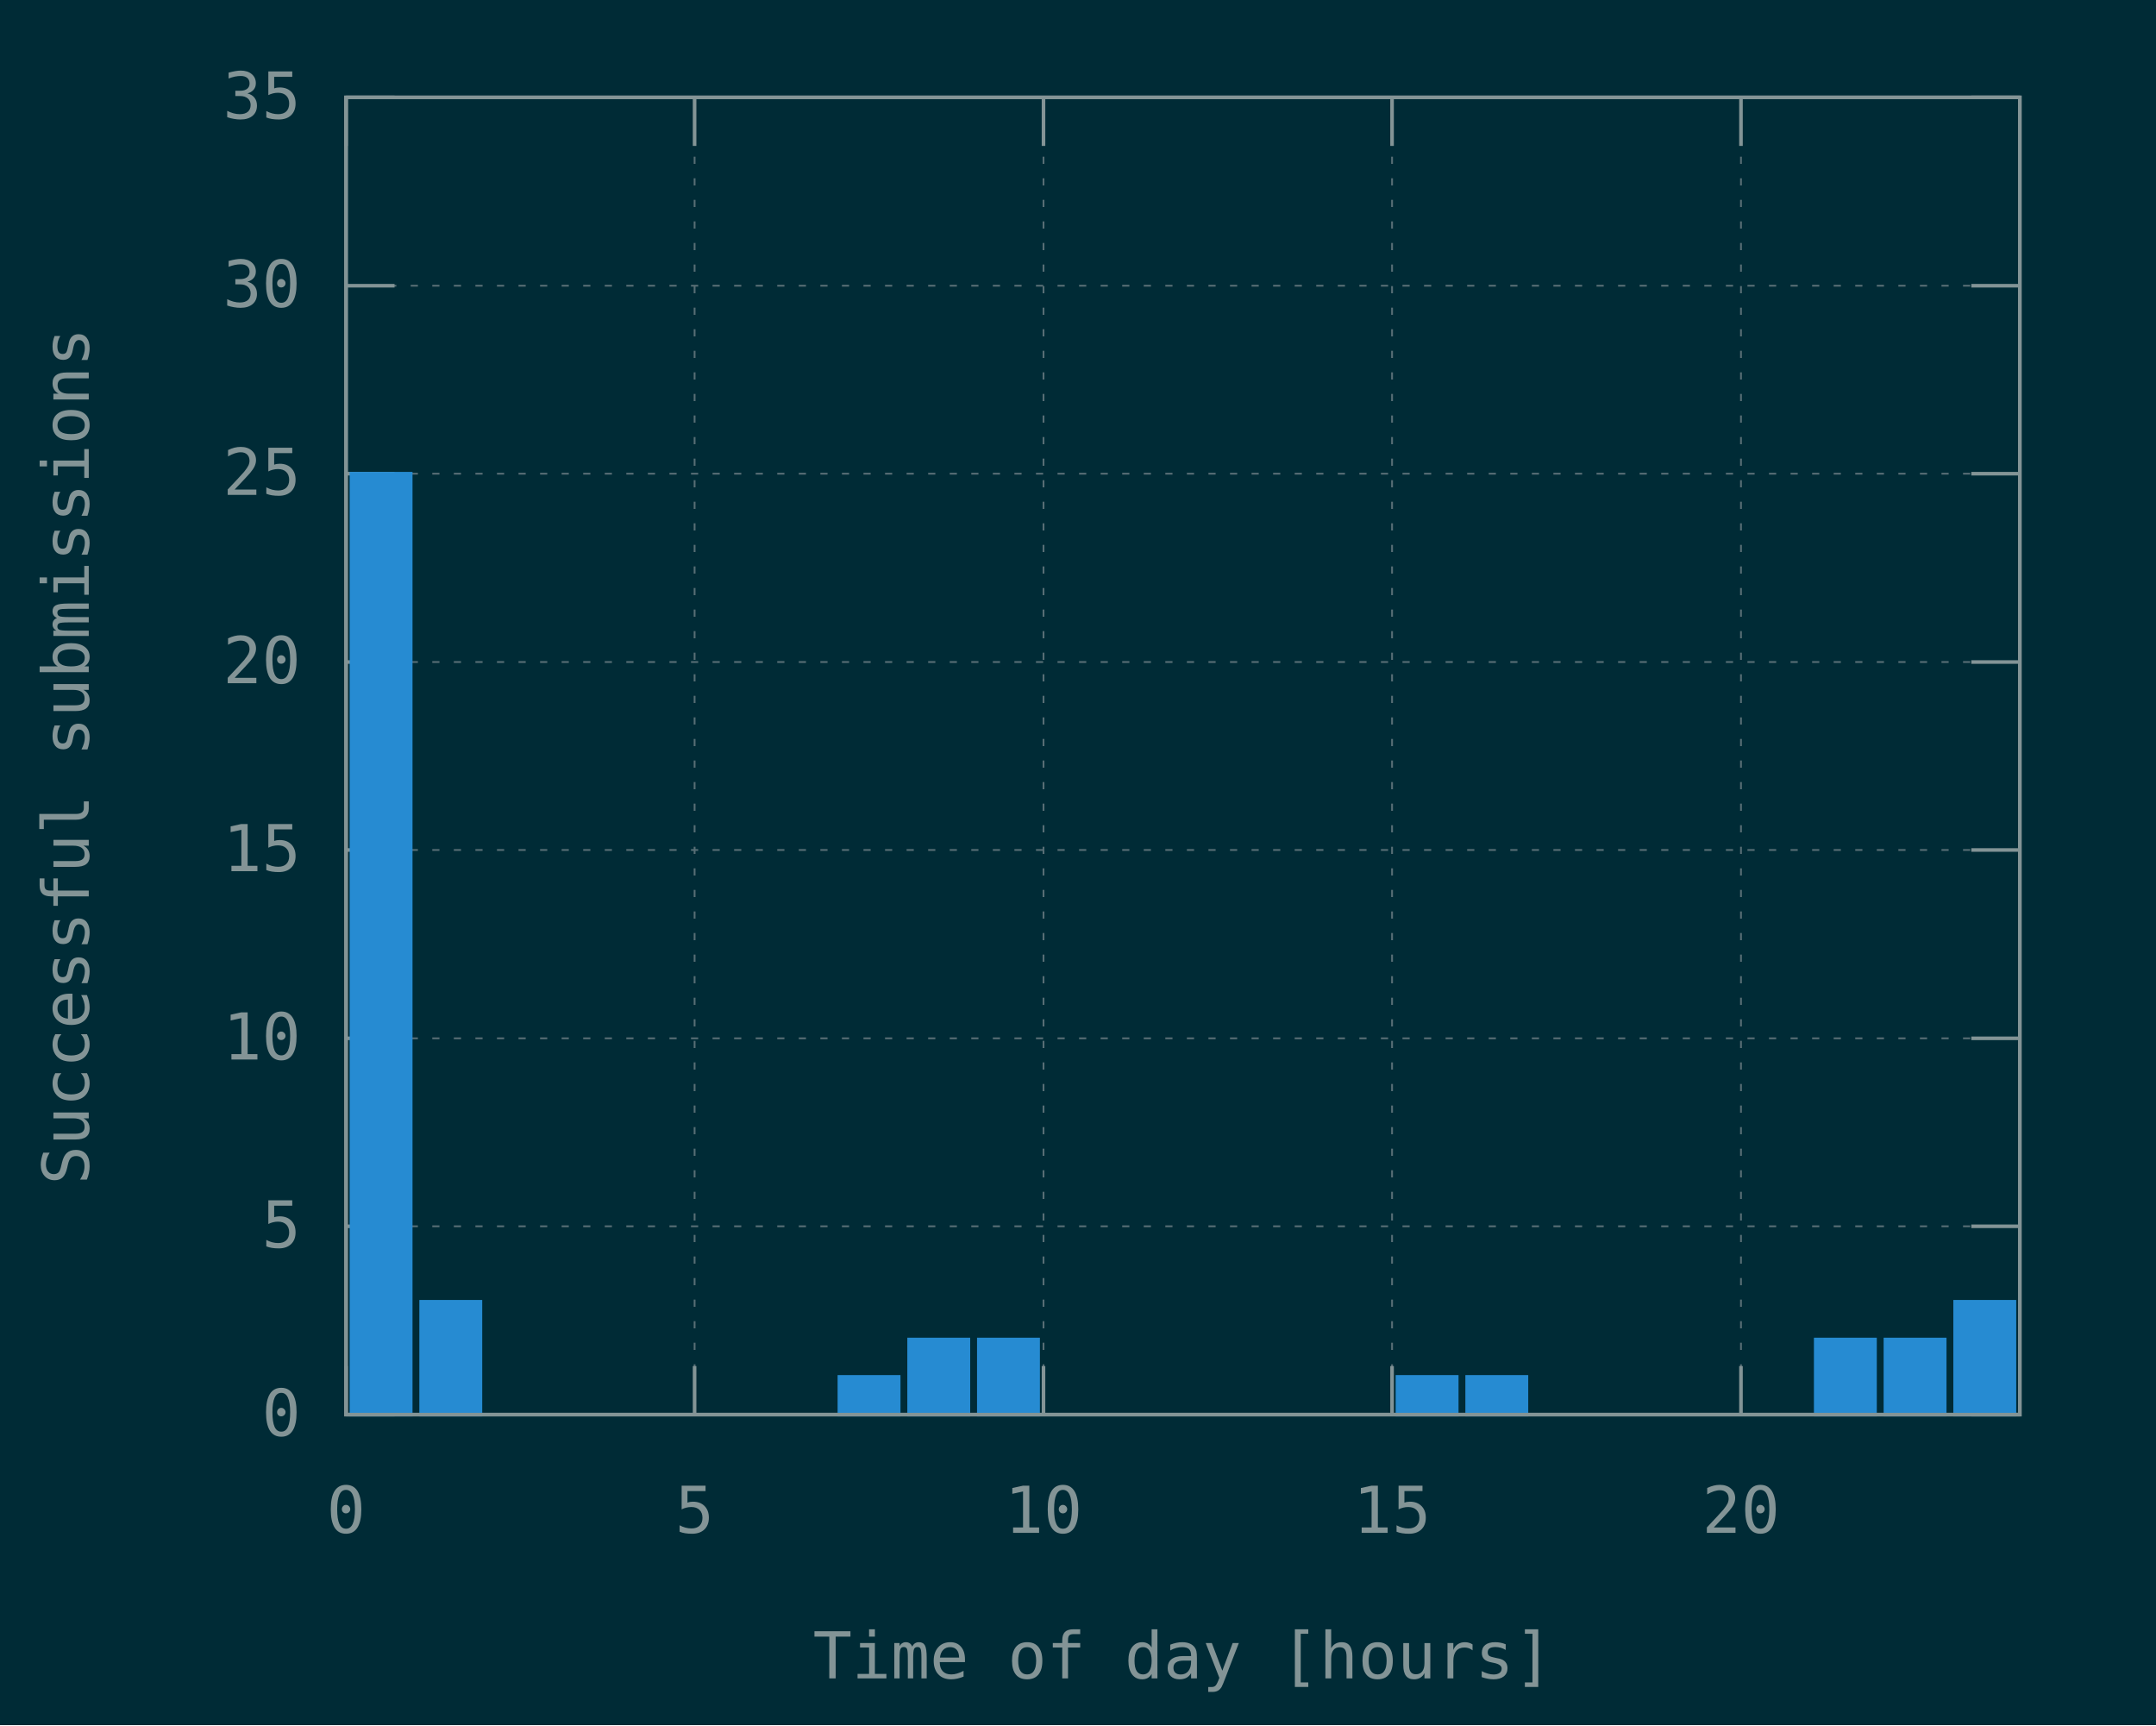
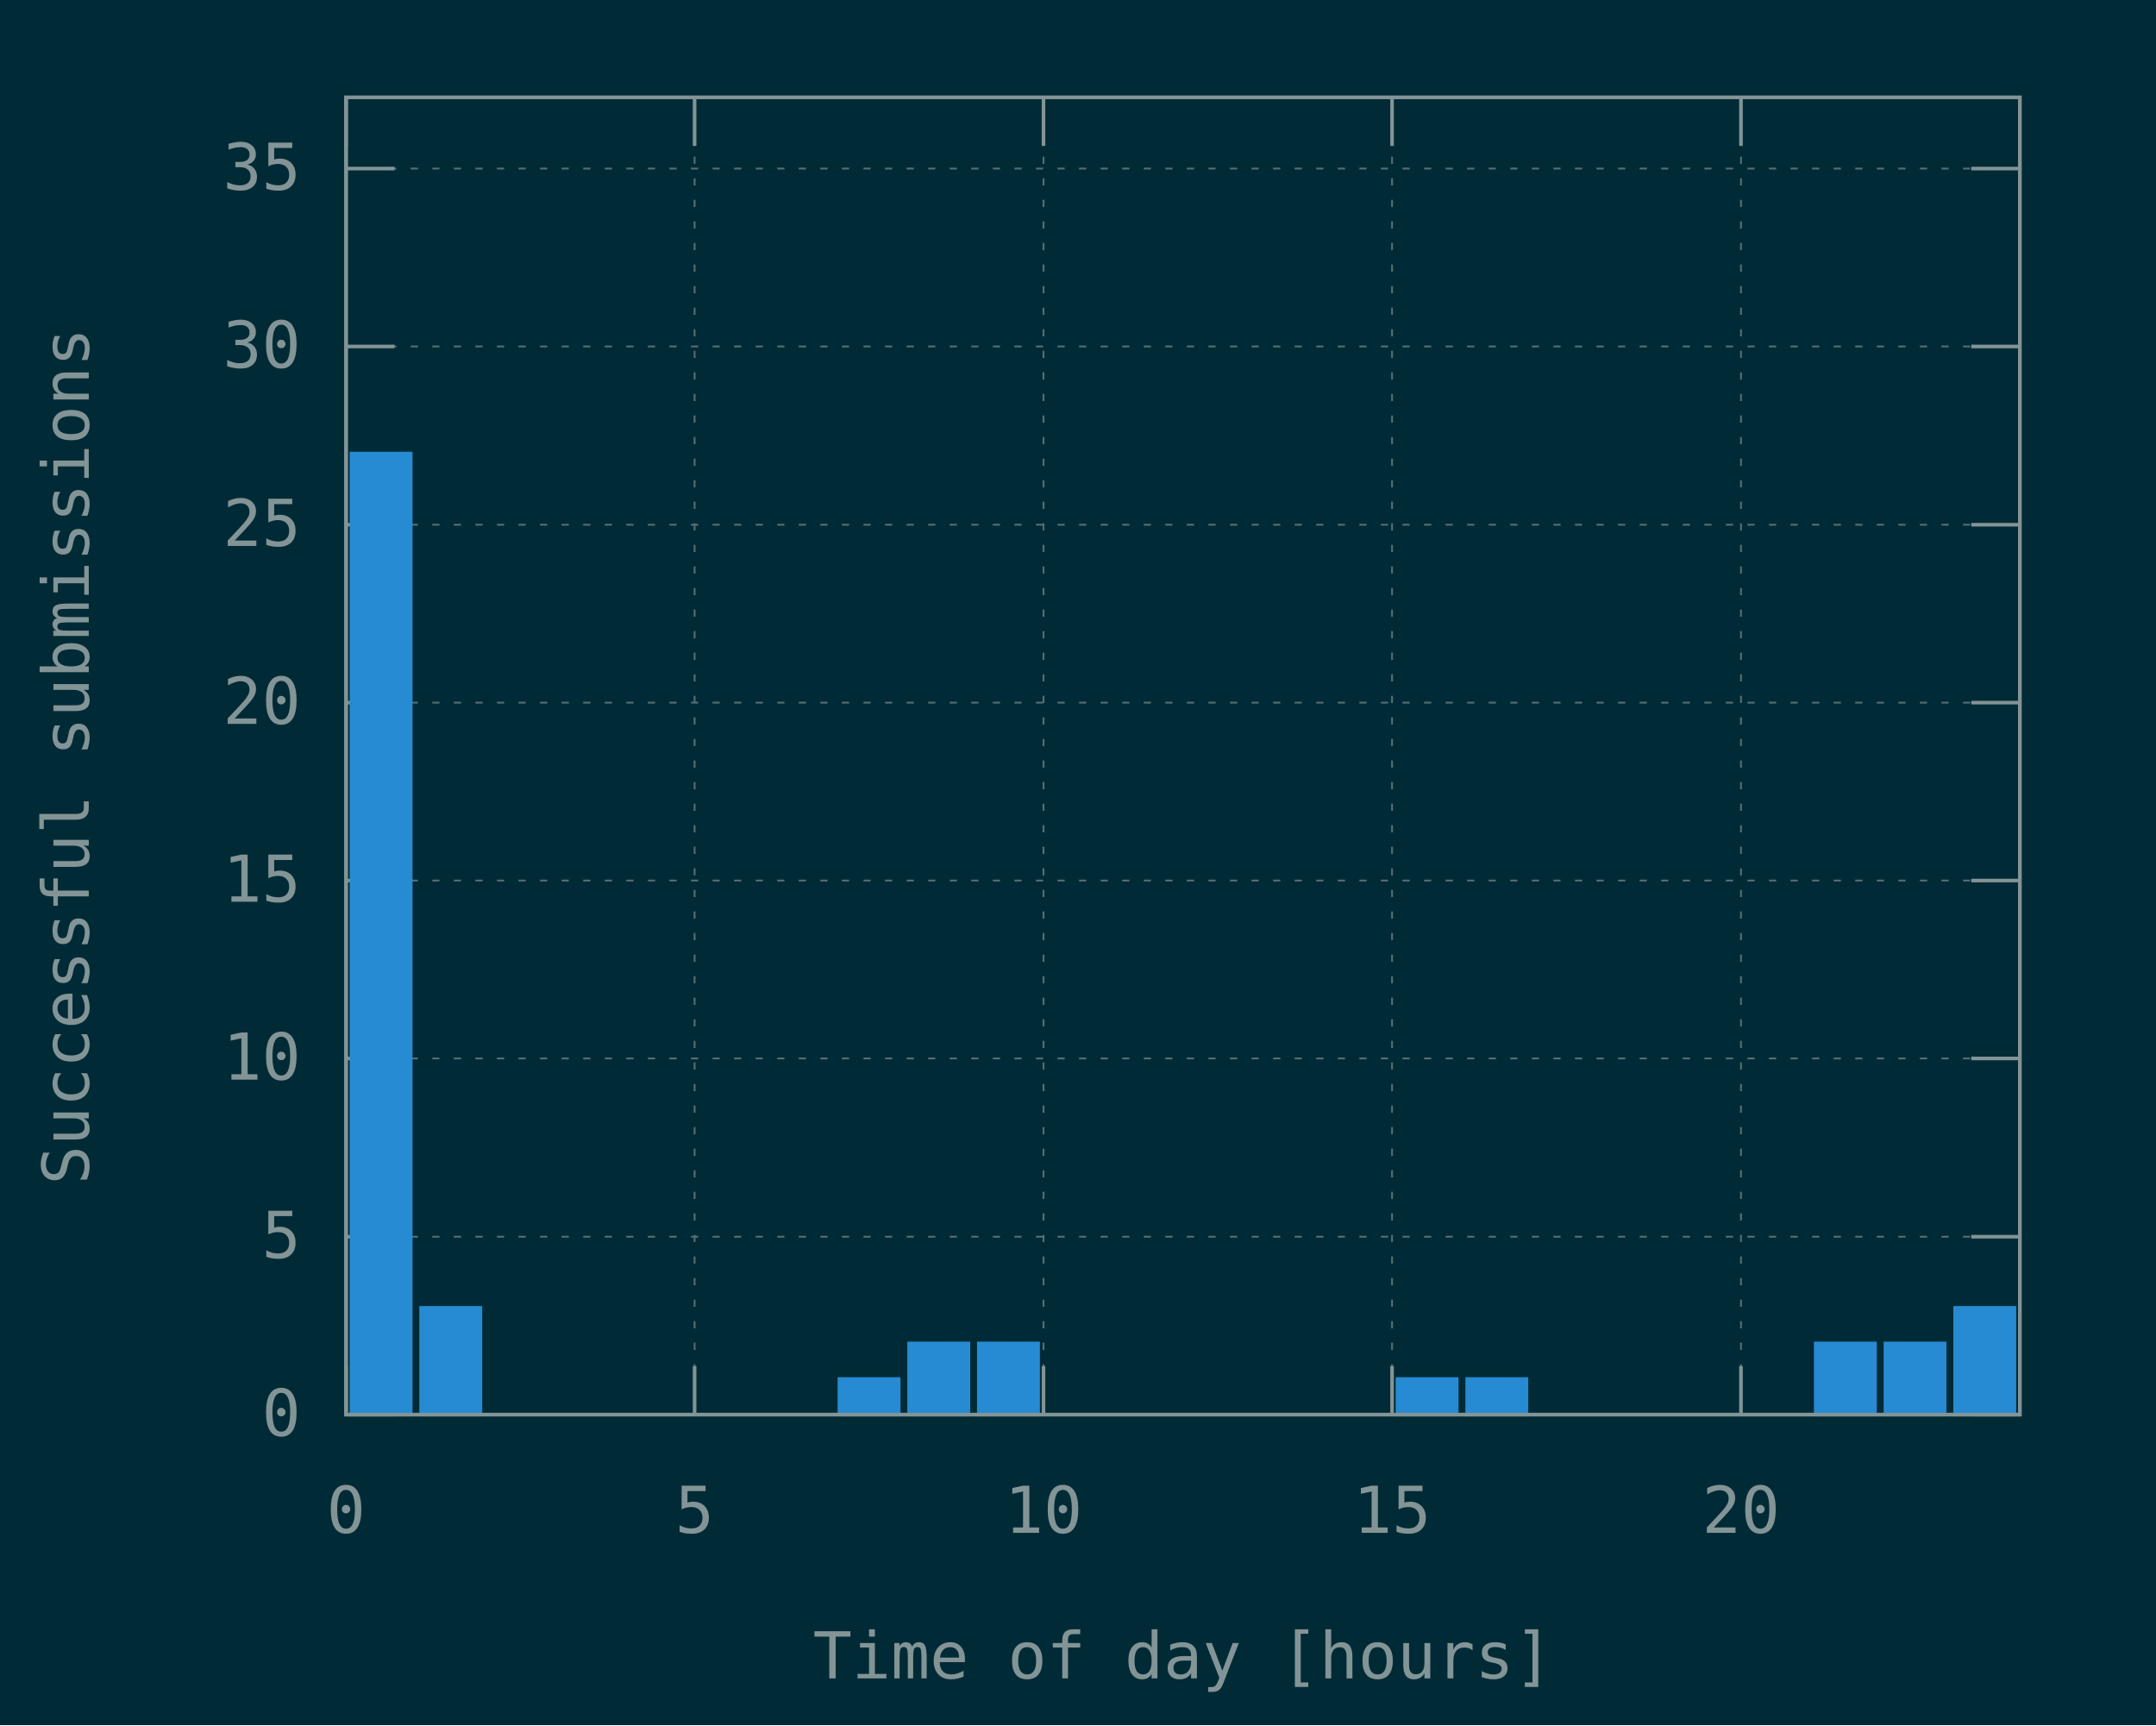
<svg xmlns="http://www.w3.org/2000/svg" xmlns:xlink="http://www.w3.org/1999/xlink" width="600" height="480" viewBox="0 0 600 480">
  <g id="gnuplot_canvas">
    <rect x="0" y="0" width="600" height="480" fill="#002b36" />
    <defs>
      <circle id="gpDot" r="0.5" stroke-width="0.5" />
      <path id="gpPt0" stroke-width="0.148" stroke="currentColor" d="M-1,0 h2 M0,-1 v2" />
      <path id="gpPt1" stroke-width="0.148" stroke="currentColor" d="M-1,-1 L1,1 M1,-1 L-1,1" />
      <path id="gpPt2" stroke-width="0.148" stroke="currentColor" d="M-1,0 L1,0 M0,-1 L0,1 M-1,-1 L1,1 M-1,1 L1,-1" />
      <rect id="gpPt3" stroke-width="0.148" stroke="currentColor" x="-1" y="-1" width="2" height="2" />
      <rect id="gpPt4" stroke-width="0.148" stroke="currentColor" fill="currentColor" x="-1" y="-1" width="2" height="2" />
      <circle id="gpPt5" stroke-width="0.148" stroke="currentColor" cx="0" cy="0" r="1" />
      <use xlink:href="#gpPt5" id="gpPt6" fill="currentColor" stroke="none" />
      <path id="gpPt7" stroke-width="0.148" stroke="currentColor" d="M0,-1.33 L-1.33,0.67 L1.33,0.67 z" />
      <use xlink:href="#gpPt7" id="gpPt8" fill="currentColor" stroke="none" />
      <use xlink:href="#gpPt7" id="gpPt9" stroke="currentColor" transform="rotate(180)" />
      <use xlink:href="#gpPt9" id="gpPt10" fill="currentColor" stroke="none" />
      <use xlink:href="#gpPt3" id="gpPt11" stroke="currentColor" transform="rotate(45)" />
      <use xlink:href="#gpPt11" id="gpPt12" fill="currentColor" stroke="none" />
      <path id="gpPt13" stroke-width="0.148" stroke="currentColor" d="M0,1.330 L1.265,0.411 L0.782,-1.067 L-0.782,-1.076 L-1.265,0.411 z" />
      <use xlink:href="#gpPt13" id="gpPt14" fill="currentColor" stroke="none" />
      <filter id="textbox" filterUnits="objectBoundingBox" x="0" y="0" height="1" width="1">
        <feFlood flood-color="#002B36" flood-opacity="1" result="bgnd" />
        <feComposite in="SourceGraphic" in2="bgnd" operator="atop" />
      </filter>
      <filter id="greybox" filterUnits="objectBoundingBox" x="0" y="0" height="1" width="1">
        <feFlood flood-color="lightgrey" flood-opacity="1" result="grey" />
        <feComposite in="SourceGraphic" in2="grey" operator="atop" />
      </filter>
    </defs>
    <g fill="none" color="#002B36" stroke="currentColor" stroke-width="1.00" stroke-linecap="butt" stroke-linejoin="miter">
</g>
    <g fill="none" color="black" stroke="currentColor" stroke-width="1.00" stroke-linecap="butt" stroke-linejoin="miter">
</g>
    <g fill="none" color="black" stroke="rgb(131, 148, 150)" stroke-width="0.50" stroke-linecap="butt" stroke-linejoin="miter">
</g>
    <g fill="none" color="gray" stroke="currentColor" stroke-width="0.50" stroke-linecap="butt" stroke-linejoin="miter">
      <path stroke="rgb( 88, 110, 117)" stroke-dasharray="2,4" class="gridline" d="M96.3,393.6 L562.1,393.6  " />
    </g>
    <g fill="none" color="gray" stroke="rgb( 88, 110, 117)" stroke-width="1.00" stroke-linecap="butt" stroke-linejoin="miter">
</g>
    <g fill="none" color="black" stroke="currentColor" stroke-width="1.00" stroke-linecap="butt" stroke-linejoin="miter">
      <path stroke="rgb(131, 148, 150)" d="M96.3,393.6 L109.8,393.6 M562.1,393.6 L548.6,393.6  " />
      <g transform="translate(83.7,399.5)" stroke="none" fill="rgb(131,148,150)" font-family="Inconsolata" font-size="18.00" text-anchor="end">
        <text>
          <tspan font-family="Inconsolata"> 0</tspan>
        </text>
      </g>
    </g>
    <g fill="none" color="black" stroke="currentColor" stroke-width="1.00" stroke-linecap="butt" stroke-linejoin="miter">
</g>
    <g fill="none" color="black" stroke="rgb(131, 148, 150)" stroke-width="0.50" stroke-linecap="butt" stroke-linejoin="miter">
</g>
    <g fill="none" color="gray" stroke="currentColor" stroke-width="0.50" stroke-linecap="butt" stroke-linejoin="miter">
-       <path stroke="rgb( 88, 110, 117)" stroke-dasharray="2,4" class="gridline" d="M96.3,341.2 L562.1,341.2  " />
-     </g>
-     <g fill="none" color="gray" stroke="rgb( 88, 110, 117)" stroke-width="1.00" stroke-linecap="butt" stroke-linejoin="miter">
- </g>
-     <g fill="none" color="black" stroke="currentColor" stroke-width="1.00" stroke-linecap="butt" stroke-linejoin="miter">
-       <path stroke="rgb(131, 148, 150)" d="M96.3,341.2 L109.8,341.2 M562.1,341.2 L548.6,341.2  " />
-       <g transform="translate(83.7,347.1)" stroke="none" fill="rgb(131,148,150)" font-family="Inconsolata" font-size="18.00" text-anchor="end">
+       <path stroke="rgb( 88, 110, 117)" stroke-dasharray="2,4" class="gridline" d="M96.3,344.1 L562.1,344.1  " />
+     </g>
+     <g fill="none" color="gray" stroke="rgb( 88, 110, 117)" stroke-width="1.00" stroke-linecap="butt" stroke-linejoin="miter">
+ </g>
+     <g fill="none" color="black" stroke="currentColor" stroke-width="1.00" stroke-linecap="butt" stroke-linejoin="miter">
+       <path stroke="rgb(131, 148, 150)" d="M96.3,344.1 L109.8,344.1 M562.1,344.1 L548.6,344.1  " />
+       <g transform="translate(83.7,350.0)" stroke="none" fill="rgb(131,148,150)" font-family="Inconsolata" font-size="18.00" text-anchor="end">
        <text>
          <tspan font-family="Inconsolata"> 5</tspan>
        </text>
      </g>
    </g>
    <g fill="none" color="black" stroke="currentColor" stroke-width="1.00" stroke-linecap="butt" stroke-linejoin="miter">
</g>
    <g fill="none" color="black" stroke="rgb(131, 148, 150)" stroke-width="0.50" stroke-linecap="butt" stroke-linejoin="miter">
</g>
    <g fill="none" color="gray" stroke="currentColor" stroke-width="0.50" stroke-linecap="butt" stroke-linejoin="miter">
-       <path stroke="rgb( 88, 110, 117)" stroke-dasharray="2,4" class="gridline" d="M96.3,288.9 L562.1,288.9  " />
-     </g>
-     <g fill="none" color="gray" stroke="rgb( 88, 110, 117)" stroke-width="1.00" stroke-linecap="butt" stroke-linejoin="miter">
- </g>
-     <g fill="none" color="black" stroke="currentColor" stroke-width="1.00" stroke-linecap="butt" stroke-linejoin="miter">
-       <path stroke="rgb(131, 148, 150)" d="M96.3,288.9 L109.8,288.9 M562.1,288.9 L548.6,288.9  " />
-       <g transform="translate(83.7,294.8)" stroke="none" fill="rgb(131,148,150)" font-family="Inconsolata" font-size="18.00" text-anchor="end">
+       <path stroke="rgb( 88, 110, 117)" stroke-dasharray="2,4" class="gridline" d="M96.3,294.5 L562.1,294.5  " />
+     </g>
+     <g fill="none" color="gray" stroke="rgb( 88, 110, 117)" stroke-width="1.00" stroke-linecap="butt" stroke-linejoin="miter">
+ </g>
+     <g fill="none" color="black" stroke="currentColor" stroke-width="1.00" stroke-linecap="butt" stroke-linejoin="miter">
+       <path stroke="rgb(131, 148, 150)" d="M96.3,294.5 L109.8,294.5 M562.1,294.5 L548.6,294.5  " />
+       <g transform="translate(83.7,300.4)" stroke="none" fill="rgb(131,148,150)" font-family="Inconsolata" font-size="18.00" text-anchor="end">
        <text>
          <tspan font-family="Inconsolata"> 10</tspan>
        </text>
      </g>
    </g>
    <g fill="none" color="black" stroke="currentColor" stroke-width="1.00" stroke-linecap="butt" stroke-linejoin="miter">
</g>
    <g fill="none" color="black" stroke="rgb(131, 148, 150)" stroke-width="0.50" stroke-linecap="butt" stroke-linejoin="miter">
</g>
    <g fill="none" color="gray" stroke="currentColor" stroke-width="0.50" stroke-linecap="butt" stroke-linejoin="miter">
-       <path stroke="rgb( 88, 110, 117)" stroke-dasharray="2,4" class="gridline" d="M96.3,236.5 L562.1,236.5  " />
-     </g>
-     <g fill="none" color="gray" stroke="rgb( 88, 110, 117)" stroke-width="1.00" stroke-linecap="butt" stroke-linejoin="miter">
- </g>
-     <g fill="none" color="black" stroke="currentColor" stroke-width="1.00" stroke-linecap="butt" stroke-linejoin="miter">
-       <path stroke="rgb(131, 148, 150)" d="M96.3,236.5 L109.8,236.5 M562.1,236.5 L548.6,236.5  " />
-       <g transform="translate(83.7,242.4)" stroke="none" fill="rgb(131,148,150)" font-family="Inconsolata" font-size="18.00" text-anchor="end">
+       <path stroke="rgb( 88, 110, 117)" stroke-dasharray="2,4" class="gridline" d="M96.3,245.0 L562.1,245.0  " />
+     </g>
+     <g fill="none" color="gray" stroke="rgb( 88, 110, 117)" stroke-width="1.00" stroke-linecap="butt" stroke-linejoin="miter">
+ </g>
+     <g fill="none" color="black" stroke="currentColor" stroke-width="1.00" stroke-linecap="butt" stroke-linejoin="miter">
+       <path stroke="rgb(131, 148, 150)" d="M96.3,245.0 L109.8,245.0 M562.1,245.0 L548.6,245.0  " />
+       <g transform="translate(83.7,250.9)" stroke="none" fill="rgb(131,148,150)" font-family="Inconsolata" font-size="18.00" text-anchor="end">
        <text>
          <tspan font-family="Inconsolata"> 15</tspan>
        </text>
      </g>
    </g>
    <g fill="none" color="black" stroke="currentColor" stroke-width="1.00" stroke-linecap="butt" stroke-linejoin="miter">
</g>
    <g fill="none" color="black" stroke="rgb(131, 148, 150)" stroke-width="0.50" stroke-linecap="butt" stroke-linejoin="miter">
</g>
    <g fill="none" color="gray" stroke="currentColor" stroke-width="0.50" stroke-linecap="butt" stroke-linejoin="miter">
-       <path stroke="rgb( 88, 110, 117)" stroke-dasharray="2,4" class="gridline" d="M96.3,184.2 L562.1,184.2  " />
-     </g>
-     <g fill="none" color="gray" stroke="rgb( 88, 110, 117)" stroke-width="1.00" stroke-linecap="butt" stroke-linejoin="miter">
- </g>
-     <g fill="none" color="black" stroke="currentColor" stroke-width="1.00" stroke-linecap="butt" stroke-linejoin="miter">
-       <path stroke="rgb(131, 148, 150)" d="M96.3,184.2 L109.8,184.2 M562.1,184.2 L548.6,184.2  " />
-       <g transform="translate(83.7,190.1)" stroke="none" fill="rgb(131,148,150)" font-family="Inconsolata" font-size="18.00" text-anchor="end">
+       <path stroke="rgb( 88, 110, 117)" stroke-dasharray="2,4" class="gridline" d="M96.3,195.5 L562.1,195.5  " />
+     </g>
+     <g fill="none" color="gray" stroke="rgb( 88, 110, 117)" stroke-width="1.00" stroke-linecap="butt" stroke-linejoin="miter">
+ </g>
+     <g fill="none" color="black" stroke="currentColor" stroke-width="1.00" stroke-linecap="butt" stroke-linejoin="miter">
+       <path stroke="rgb(131, 148, 150)" d="M96.3,195.5 L109.8,195.5 M562.1,195.5 L548.6,195.5  " />
+       <g transform="translate(83.7,201.4)" stroke="none" fill="rgb(131,148,150)" font-family="Inconsolata" font-size="18.00" text-anchor="end">
        <text>
          <tspan font-family="Inconsolata"> 20</tspan>
        </text>
      </g>
    </g>
    <g fill="none" color="black" stroke="currentColor" stroke-width="1.00" stroke-linecap="butt" stroke-linejoin="miter">
</g>
    <g fill="none" color="black" stroke="rgb(131, 148, 150)" stroke-width="0.50" stroke-linecap="butt" stroke-linejoin="miter">
</g>
    <g fill="none" color="gray" stroke="currentColor" stroke-width="0.50" stroke-linecap="butt" stroke-linejoin="miter">
-       <path stroke="rgb( 88, 110, 117)" stroke-dasharray="2,4" class="gridline" d="M96.3,131.8 L562.1,131.8  " />
-     </g>
-     <g fill="none" color="gray" stroke="rgb( 88, 110, 117)" stroke-width="1.00" stroke-linecap="butt" stroke-linejoin="miter">
- </g>
-     <g fill="none" color="black" stroke="currentColor" stroke-width="1.00" stroke-linecap="butt" stroke-linejoin="miter">
-       <path stroke="rgb(131, 148, 150)" d="M96.3,131.8 L109.8,131.8 M562.1,131.8 L548.6,131.8  " />
-       <g transform="translate(83.7,137.7)" stroke="none" fill="rgb(131,148,150)" font-family="Inconsolata" font-size="18.00" text-anchor="end">
+       <path stroke="rgb( 88, 110, 117)" stroke-dasharray="2,4" class="gridline" d="M96.3,146.0 L562.1,146.0  " />
+     </g>
+     <g fill="none" color="gray" stroke="rgb( 88, 110, 117)" stroke-width="1.00" stroke-linecap="butt" stroke-linejoin="miter">
+ </g>
+     <g fill="none" color="black" stroke="currentColor" stroke-width="1.00" stroke-linecap="butt" stroke-linejoin="miter">
+       <path stroke="rgb(131, 148, 150)" d="M96.3,146.0 L109.8,146.0 M562.1,146.0 L548.6,146.0  " />
+       <g transform="translate(83.7,151.9)" stroke="none" fill="rgb(131,148,150)" font-family="Inconsolata" font-size="18.00" text-anchor="end">
        <text>
          <tspan font-family="Inconsolata"> 25</tspan>
        </text>
      </g>
    </g>
    <g fill="none" color="black" stroke="currentColor" stroke-width="1.00" stroke-linecap="butt" stroke-linejoin="miter">
</g>
    <g fill="none" color="black" stroke="rgb(131, 148, 150)" stroke-width="0.50" stroke-linecap="butt" stroke-linejoin="miter">
</g>
    <g fill="none" color="gray" stroke="currentColor" stroke-width="0.50" stroke-linecap="butt" stroke-linejoin="miter">
-       <path stroke="rgb( 88, 110, 117)" stroke-dasharray="2,4" class="gridline" d="M96.3,79.5 L562.1,79.5  " />
-     </g>
-     <g fill="none" color="gray" stroke="rgb( 88, 110, 117)" stroke-width="1.00" stroke-linecap="butt" stroke-linejoin="miter">
- </g>
-     <g fill="none" color="black" stroke="currentColor" stroke-width="1.00" stroke-linecap="butt" stroke-linejoin="miter">
-       <path stroke="rgb(131, 148, 150)" d="M96.3,79.5 L109.8,79.5 M562.1,79.5 L548.6,79.5  " />
-       <g transform="translate(83.7,85.4)" stroke="none" fill="rgb(131,148,150)" font-family="Inconsolata" font-size="18.00" text-anchor="end">
+       <path stroke="rgb( 88, 110, 117)" stroke-dasharray="2,4" class="gridline" d="M96.3,96.4 L562.1,96.4  " />
+     </g>
+     <g fill="none" color="gray" stroke="rgb( 88, 110, 117)" stroke-width="1.00" stroke-linecap="butt" stroke-linejoin="miter">
+ </g>
+     <g fill="none" color="black" stroke="currentColor" stroke-width="1.00" stroke-linecap="butt" stroke-linejoin="miter">
+       <path stroke="rgb(131, 148, 150)" d="M96.3,96.4 L109.8,96.4 M562.1,96.4 L548.6,96.4  " />
+       <g transform="translate(83.7,102.3)" stroke="none" fill="rgb(131,148,150)" font-family="Inconsolata" font-size="18.00" text-anchor="end">
        <text>
          <tspan font-family="Inconsolata"> 30</tspan>
        </text>
      </g>
    </g>
    <g fill="none" color="black" stroke="currentColor" stroke-width="1.00" stroke-linecap="butt" stroke-linejoin="miter">
</g>
    <g fill="none" color="black" stroke="rgb(131, 148, 150)" stroke-width="0.50" stroke-linecap="butt" stroke-linejoin="miter">
</g>
    <g fill="none" color="gray" stroke="currentColor" stroke-width="0.50" stroke-linecap="butt" stroke-linejoin="miter">
-       <path stroke="rgb( 88, 110, 117)" stroke-dasharray="2,4" class="gridline" d="M96.3,27.1 L562.1,27.1  " />
-     </g>
-     <g fill="none" color="gray" stroke="rgb( 88, 110, 117)" stroke-width="1.00" stroke-linecap="butt" stroke-linejoin="miter">
- </g>
-     <g fill="none" color="black" stroke="currentColor" stroke-width="1.00" stroke-linecap="butt" stroke-linejoin="miter">
-       <path stroke="rgb(131, 148, 150)" d="M96.3,27.1 L109.8,27.1 M562.1,27.1 L548.6,27.1  " />
-       <g transform="translate(83.7,33.0)" stroke="none" fill="rgb(131,148,150)" font-family="Inconsolata" font-size="18.00" text-anchor="end">
+       <path stroke="rgb( 88, 110, 117)" stroke-dasharray="2,4" class="gridline" d="M96.3,46.9 L562.1,46.9  " />
+     </g>
+     <g fill="none" color="gray" stroke="rgb( 88, 110, 117)" stroke-width="1.00" stroke-linecap="butt" stroke-linejoin="miter">
+ </g>
+     <g fill="none" color="black" stroke="currentColor" stroke-width="1.00" stroke-linecap="butt" stroke-linejoin="miter">
+       <path stroke="rgb(131, 148, 150)" d="M96.3,46.9 L109.8,46.9 M562.1,46.9 L548.6,46.9  " />
+       <g transform="translate(83.7,52.8)" stroke="none" fill="rgb(131,148,150)" font-family="Inconsolata" font-size="18.00" text-anchor="end">
        <text>
          <tspan font-family="Inconsolata"> 35</tspan>
        </text>
      </g>
    </g>
    <g fill="none" color="black" stroke="currentColor" stroke-width="1.00" stroke-linecap="butt" stroke-linejoin="miter">
</g>
    <g fill="none" color="black" stroke="rgb(131, 148, 150)" stroke-width="0.50" stroke-linecap="butt" stroke-linejoin="miter">
</g>
    <g fill="none" color="gray" stroke="currentColor" stroke-width="0.50" stroke-linecap="butt" stroke-linejoin="miter">
      <path stroke="rgb( 88, 110, 117)" stroke-dasharray="2,4" class="gridline" d="M96.3,393.6 L96.3,27.1  " />
    </g>
    <g fill="none" color="gray" stroke="rgb( 88, 110, 117)" stroke-width="1.00" stroke-linecap="butt" stroke-linejoin="miter">
</g>
    <g fill="none" color="black" stroke="currentColor" stroke-width="1.00" stroke-linecap="butt" stroke-linejoin="miter">
      <path stroke="rgb(131, 148, 150)" d="M96.3,393.6 L96.3,380.1 M96.3,27.1 L96.3,40.6  " />
      <g transform="translate(96.3,426.5)" stroke="none" fill="rgb(131,148,150)" font-family="Inconsolata" font-size="18.00" text-anchor="middle">
        <text>
          <tspan font-family="Inconsolata"> 0</tspan>
        </text>
      </g>
    </g>
    <g fill="none" color="black" stroke="currentColor" stroke-width="1.00" stroke-linecap="butt" stroke-linejoin="miter">
</g>
    <g fill="none" color="black" stroke="rgb(131, 148, 150)" stroke-width="0.50" stroke-linecap="butt" stroke-linejoin="miter">
</g>
    <g fill="none" color="gray" stroke="currentColor" stroke-width="0.50" stroke-linecap="butt" stroke-linejoin="miter">
      <path stroke="rgb( 88, 110, 117)" stroke-dasharray="2,4" class="gridline" d="M193.3,393.6 L193.3,27.1  " />
    </g>
    <g fill="none" color="gray" stroke="rgb( 88, 110, 117)" stroke-width="1.00" stroke-linecap="butt" stroke-linejoin="miter">
</g>
    <g fill="none" color="black" stroke="currentColor" stroke-width="1.00" stroke-linecap="butt" stroke-linejoin="miter">
      <path stroke="rgb(131, 148, 150)" d="M193.3,393.6 L193.3,380.1 M193.3,27.1 L193.3,40.6  " />
      <g transform="translate(193.3,426.5)" stroke="none" fill="rgb(131,148,150)" font-family="Inconsolata" font-size="18.00" text-anchor="middle">
        <text>
          <tspan font-family="Inconsolata"> 5</tspan>
        </text>
      </g>
    </g>
    <g fill="none" color="black" stroke="currentColor" stroke-width="1.00" stroke-linecap="butt" stroke-linejoin="miter">
</g>
    <g fill="none" color="black" stroke="rgb(131, 148, 150)" stroke-width="0.50" stroke-linecap="butt" stroke-linejoin="miter">
</g>
    <g fill="none" color="gray" stroke="currentColor" stroke-width="0.50" stroke-linecap="butt" stroke-linejoin="miter">
      <path stroke="rgb( 88, 110, 117)" stroke-dasharray="2,4" class="gridline" d="M290.4,393.6 L290.4,27.1  " />
    </g>
    <g fill="none" color="gray" stroke="rgb( 88, 110, 117)" stroke-width="1.00" stroke-linecap="butt" stroke-linejoin="miter">
</g>
    <g fill="none" color="black" stroke="currentColor" stroke-width="1.00" stroke-linecap="butt" stroke-linejoin="miter">
      <path stroke="rgb(131, 148, 150)" d="M290.4,393.6 L290.4,380.1 M290.4,27.1 L290.4,40.6  " />
      <g transform="translate(290.4,426.5)" stroke="none" fill="rgb(131,148,150)" font-family="Inconsolata" font-size="18.00" text-anchor="middle">
        <text>
          <tspan font-family="Inconsolata"> 10</tspan>
        </text>
      </g>
    </g>
    <g fill="none" color="black" stroke="currentColor" stroke-width="1.00" stroke-linecap="butt" stroke-linejoin="miter">
</g>
    <g fill="none" color="black" stroke="rgb(131, 148, 150)" stroke-width="0.50" stroke-linecap="butt" stroke-linejoin="miter">
</g>
    <g fill="none" color="gray" stroke="currentColor" stroke-width="0.50" stroke-linecap="butt" stroke-linejoin="miter">
      <path stroke="rgb( 88, 110, 117)" stroke-dasharray="2,4" class="gridline" d="M387.4,393.6 L387.4,27.1  " />
    </g>
    <g fill="none" color="gray" stroke="rgb( 88, 110, 117)" stroke-width="1.00" stroke-linecap="butt" stroke-linejoin="miter">
</g>
    <g fill="none" color="black" stroke="currentColor" stroke-width="1.00" stroke-linecap="butt" stroke-linejoin="miter">
      <path stroke="rgb(131, 148, 150)" d="M387.4,393.6 L387.4,380.1 M387.4,27.1 L387.4,40.6  " />
      <g transform="translate(387.4,426.5)" stroke="none" fill="rgb(131,148,150)" font-family="Inconsolata" font-size="18.00" text-anchor="middle">
        <text>
          <tspan font-family="Inconsolata"> 15</tspan>
        </text>
      </g>
    </g>
    <g fill="none" color="black" stroke="currentColor" stroke-width="1.00" stroke-linecap="butt" stroke-linejoin="miter">
</g>
    <g fill="none" color="black" stroke="rgb(131, 148, 150)" stroke-width="0.50" stroke-linecap="butt" stroke-linejoin="miter">
</g>
    <g fill="none" color="gray" stroke="currentColor" stroke-width="0.50" stroke-linecap="butt" stroke-linejoin="miter">
      <path stroke="rgb( 88, 110, 117)" stroke-dasharray="2,4" class="gridline" d="M484.5,393.6 L484.5,40.6 L484.5,27.1  " />
    </g>
    <g fill="none" color="gray" stroke="rgb( 88, 110, 117)" stroke-width="1.00" stroke-linecap="butt" stroke-linejoin="miter">
</g>
    <g fill="none" color="black" stroke="currentColor" stroke-width="1.00" stroke-linecap="butt" stroke-linejoin="miter">
      <path stroke="rgb(131, 148, 150)" d="M484.5,393.6 L484.5,380.1 M484.5,27.1 L484.5,40.6  " />
      <g transform="translate(484.5,426.5)" stroke="none" fill="rgb(131,148,150)" font-family="Inconsolata" font-size="18.00" text-anchor="middle">
        <text>
          <tspan font-family="Inconsolata"> 20</tspan>
        </text>
      </g>
    </g>
    <g fill="none" color="black" stroke="currentColor" stroke-width="1.00" stroke-linecap="butt" stroke-linejoin="miter">
</g>
    <g fill="none" color="black" stroke="currentColor" stroke-width="1.00" stroke-linecap="butt" stroke-linejoin="miter">
      <path stroke="rgb(131, 148, 150)" d="M96.3,27.1 L96.3,393.6 L562.1,393.6 L562.1,27.1 L96.3,27.1 Z  " />
    </g>
    <g fill="none" color="black" stroke="currentColor" stroke-width="1.00" stroke-linecap="butt" stroke-linejoin="miter">
      <g transform="translate(24.7,210.4) rotate(270)" stroke="none" fill="rgb(131,148,150)" font-family="Inconsolata" font-size="18.00" text-anchor="middle">
        <text>
          <tspan font-family="Inconsolata">Successful submissions</tspan>
        </text>
      </g>
    </g>
    <g fill="none" color="black" stroke="currentColor" stroke-width="1.00" stroke-linecap="butt" stroke-linejoin="miter">
      <g transform="translate(329.2,467.0)" stroke="none" fill="rgb(131,148,150)" font-family="Inconsolata" font-size="18.00" text-anchor="middle">
        <text>
          <tspan font-family="Inconsolata">Time of day [hours]</tspan>
        </text>
      </g>
    </g>
    <g fill="none" color="black" stroke="currentColor" stroke-width="1.00" stroke-linecap="butt" stroke-linejoin="miter">
</g>
    <g id="gnuplot_plot_1">
      <g fill="none" color="black" stroke="currentColor" stroke-width="1.00" stroke-linecap="butt" stroke-linejoin="miter">
        <g stroke="none" shape-rendering="crispEdges">
-           <polygon fill="rgb( 38, 139, 210)" points="97.8,393.6 114.4,393.6 114.4,131.7 97.8,131.7 " />
-         </g>
-         <path stroke="rgb( 38, 139, 210)" d="M97.8,393.6 L97.8,131.8 L114.3,131.8 L114.3,393.6 L97.8,393.6 Z  " />
-         <g stroke="none" shape-rendering="crispEdges">
-           <polygon fill="rgb( 38, 139, 210)" points="117.2,393.6 133.8,393.6 133.8,362.1 117.2,362.1 " />
-         </g>
-         <path stroke="rgb( 38, 139, 210)" d="M117.2,393.6 L117.2,362.2 L133.7,362.2 L133.7,393.6 L117.2,393.6 Z  " />
-         <g stroke="none" shape-rendering="crispEdges">
-           <polygon fill="rgb( 38, 139, 210)" points="233.6,393.6 250.2,393.6 250.2,383.0 233.6,383.0 " />
-         </g>
-         <path stroke="rgb( 38, 139, 210)" d="M233.6,393.6 L233.6,383.1 L250.1,383.1 L250.1,393.6 L233.6,393.6 Z  " />
-         <g stroke="none" shape-rendering="crispEdges">
-           <polygon fill="rgb( 38, 139, 210)" points="253.0,393.6 269.6,393.6 269.6,372.6 253.0,372.6 " />
-         </g>
-         <path stroke="rgb( 38, 139, 210)" d="M253.0,393.6 L253.0,372.7 L269.5,372.7 L269.5,393.6 L253.0,393.6 Z  " />
-         <g stroke="none" shape-rendering="crispEdges">
-           <polygon fill="rgb( 38, 139, 210)" points="272.4,393.6 289.0,393.6 289.0,372.6 272.4,372.6 " />
-         </g>
-         <path stroke="rgb( 38, 139, 210)" d="M272.4,393.6 L272.4,372.7 L288.9,372.7 L288.9,393.6 L272.4,393.6 Z  " />
-         <g stroke="none" shape-rendering="crispEdges">
-           <polygon fill="rgb( 38, 139, 210)" points="388.9,393.6 405.5,393.6 405.5,383.0 388.9,383.0 " />
-         </g>
-         <path stroke="rgb( 38, 139, 210)" d="M388.9,393.6 L388.9,383.1 L405.4,383.1 L405.4,393.6 L388.9,393.6 Z  " />
-         <g stroke="none" shape-rendering="crispEdges">
-           <polygon fill="rgb( 38, 139, 210)" points="408.3,393.6 424.9,393.6 424.9,383.0 408.3,383.0 " />
-         </g>
-         <path stroke="rgb( 38, 139, 210)" d="M408.3,393.6 L408.3,383.1 L424.8,383.1 L424.8,393.6 L408.3,393.6 Z  " />
-         <g stroke="none" shape-rendering="crispEdges">
-           <polygon fill="rgb( 38, 139, 210)" points="505.3,393.6 521.9,393.6 521.9,372.6 505.3,372.6 " />
-         </g>
-         <path stroke="rgb( 38, 139, 210)" d="M505.3,393.6 L505.3,372.7 L521.8,372.7 L521.8,393.6 L505.3,393.6 Z  " />
-         <g stroke="none" shape-rendering="crispEdges">
-           <polygon fill="rgb( 38, 139, 210)" points="524.7,393.6 541.3,393.6 541.3,372.6 524.7,372.6 " />
-         </g>
-         <path stroke="rgb( 38, 139, 210)" d="M524.7,393.6 L524.7,372.7 L541.2,372.7 L541.2,393.6 L524.7,393.6 Z  " />
-         <g stroke="none" shape-rendering="crispEdges">
-           <polygon fill="rgb( 38, 139, 210)" points="544.1,393.6 560.7,393.6 560.7,362.1 544.1,362.1 " />
-         </g>
-         <path stroke="rgb( 38, 139, 210)" d="M544.1,393.6 L544.1,362.2 L560.6,362.2 L560.6,393.6 L544.1,393.6 Z  " />
+           <polygon fill="rgb( 38, 139, 210)" points="97.8,393.6 114.4,393.6 114.4,126.1 97.8,126.1 " />
+         </g>
+         <path stroke="rgb( 38, 139, 210)" d="M97.8,393.6 L97.8,126.2 L114.3,126.2 L114.3,393.6 L97.8,393.6 Z  " />
+         <g stroke="none" shape-rendering="crispEdges">
+           <polygon fill="rgb( 38, 139, 210)" points="117.2,393.6 133.8,393.6 133.8,363.8 117.2,363.8 " />
+         </g>
+         <path stroke="rgb( 38, 139, 210)" d="M117.2,393.6 L117.2,363.9 L133.7,363.9 L133.7,393.6 L117.2,393.6 Z  " />
+         <g stroke="none" shape-rendering="crispEdges">
+           <polygon fill="rgb( 38, 139, 210)" points="233.6,393.6 250.2,393.6 250.2,383.6 233.6,383.6 " />
+         </g>
+         <path stroke="rgb( 38, 139, 210)" d="M233.6,393.6 L233.6,383.7 L250.1,383.7 L250.1,393.6 L233.6,393.6 Z  " />
+         <g stroke="none" shape-rendering="crispEdges">
+           <polygon fill="rgb( 38, 139, 210)" points="253.0,393.6 269.6,393.6 269.6,373.7 253.0,373.7 " />
+         </g>
+         <path stroke="rgb( 38, 139, 210)" d="M253.0,393.6 L253.0,373.8 L269.5,373.8 L269.5,393.6 L253.0,393.6 Z  " />
+         <g stroke="none" shape-rendering="crispEdges">
+           <polygon fill="rgb( 38, 139, 210)" points="272.4,393.6 289.0,393.6 289.0,373.7 272.4,373.7 " />
+         </g>
+         <path stroke="rgb( 38, 139, 210)" d="M272.4,393.6 L272.4,373.8 L288.9,373.8 L288.9,393.6 L272.4,393.6 Z  " />
+         <g stroke="none" shape-rendering="crispEdges">
+           <polygon fill="rgb( 38, 139, 210)" points="388.9,393.6 405.5,393.6 405.5,383.6 388.9,383.6 " />
+         </g>
+         <path stroke="rgb( 38, 139, 210)" d="M388.9,393.6 L388.9,383.7 L405.4,383.7 L405.4,393.6 L388.9,393.6 Z  " />
+         <g stroke="none" shape-rendering="crispEdges">
+           <polygon fill="rgb( 38, 139, 210)" points="408.3,393.6 424.9,393.6 424.9,383.6 408.3,383.6 " />
+         </g>
+         <path stroke="rgb( 38, 139, 210)" d="M408.3,393.6 L408.3,383.7 L424.8,383.7 L424.8,393.6 L408.3,393.6 Z  " />
+         <g stroke="none" shape-rendering="crispEdges">
+           <polygon fill="rgb( 38, 139, 210)" points="505.3,393.6 521.9,393.6 521.9,373.7 505.3,373.7 " />
+         </g>
+         <path stroke="rgb( 38, 139, 210)" d="M505.3,393.6 L505.3,373.8 L521.8,373.8 L521.8,393.6 L505.3,393.6 Z  " />
+         <g stroke="none" shape-rendering="crispEdges">
+           <polygon fill="rgb( 38, 139, 210)" points="524.7,393.6 541.3,393.6 541.3,373.7 524.7,373.7 " />
+         </g>
+         <path stroke="rgb( 38, 139, 210)" d="M524.7,393.6 L524.7,373.8 L541.2,373.8 L541.2,393.6 L524.7,393.6 Z  " />
+         <g stroke="none" shape-rendering="crispEdges">
+           <polygon fill="rgb( 38, 139, 210)" points="544.1,393.6 560.7,393.6 560.7,363.8 544.1,363.8 " />
+         </g>
+         <path stroke="rgb( 38, 139, 210)" d="M544.1,393.6 L544.1,363.9 L560.6,363.9 L560.6,393.6 L544.1,393.6 Z  " />
      </g>
    </g>
    <g fill="none" color="#002B36" stroke="rgb( 38, 139, 210)" stroke-width="2.00" stroke-linecap="butt" stroke-linejoin="miter">
</g>
    <g fill="none" color="black" stroke="currentColor" stroke-width="2.00" stroke-linecap="butt" stroke-linejoin="miter">
</g>
    <g fill="none" color="black" stroke="black" stroke-width="1.00" stroke-linecap="butt" stroke-linejoin="miter">
</g>
    <g fill="none" color="black" stroke="currentColor" stroke-width="1.00" stroke-linecap="butt" stroke-linejoin="miter">
      <path stroke="rgb(131, 148, 150)" d="M96.3,27.1 L96.3,393.6 L562.1,393.6 L562.1,27.1 L96.3,27.1 Z  " />
    </g>
    <g fill="none" color="black" stroke="currentColor" stroke-width="1.00" stroke-linecap="butt" stroke-linejoin="miter">
</g>
  </g>
</svg>
